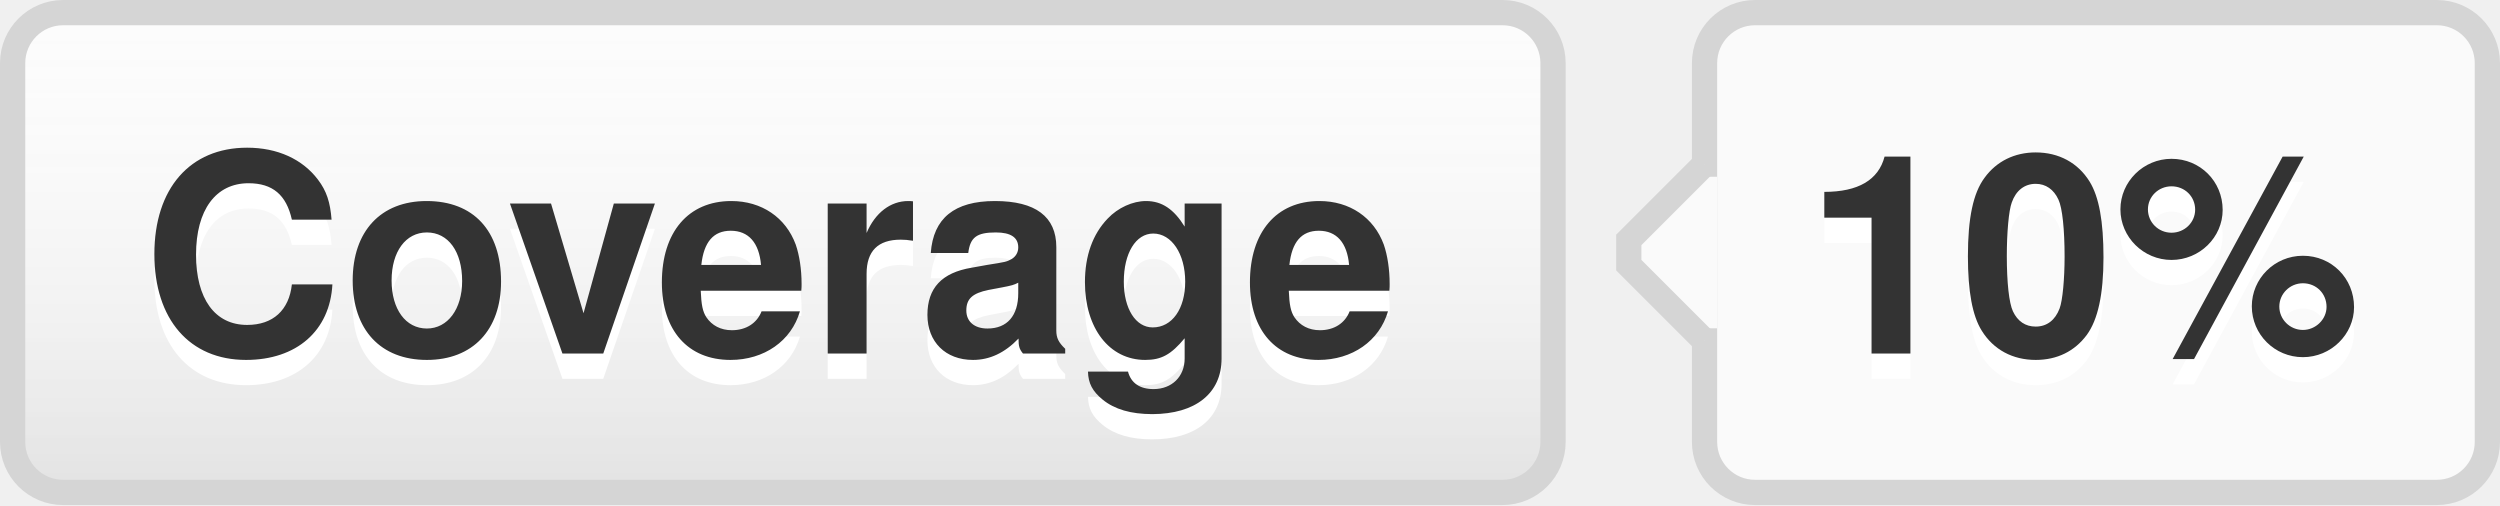
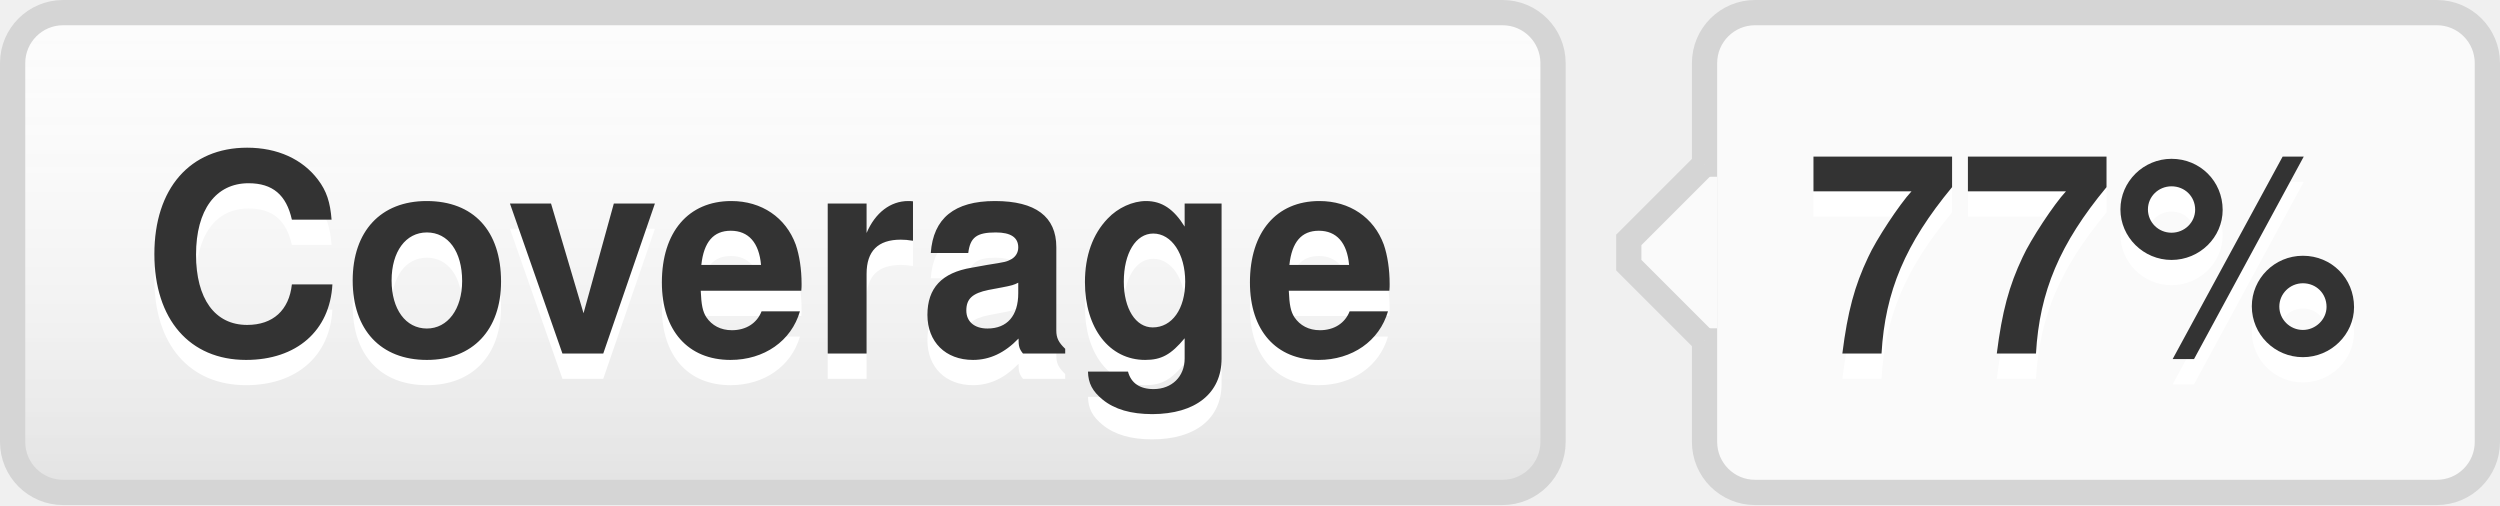
- <svg xmlns="http://www.w3.org/2000/svg" width="99" height="20" role="img" aria-label="Coverage: 10%">
+ <svg xmlns="http://www.w3.org/2000/svg" width="99" height="20" role="img" aria-label="Coverage: 77%">
  <style>a:hover #llink{fill:url(#b);stroke:#ccc}a:hover #rlink{fill:#4183c4}</style>
  <linearGradient id="a" x2="0" y2="100%">
    <stop offset="0" stop-color="#fcfcfc" stop-opacity="0" />
    <stop offset="1" stop-opacity=".1" />
  </linearGradient>
  <linearGradient id="b" x2="0" y2="100%">
    <stop offset="0" stop-color="#ccc" stop-opacity=".1" />
    <stop offset="1" stop-opacity=".1" />
  </linearGradient>
  <g stroke="#d5d5d5">
    <rect stroke="none" fill="#fcfcfc" x="0.5" y="0.5" width="61" height="19" rx="2" />
    <rect x="67.5" y="0.5" width="31" height="19" rx="2" fill="#fafafa" />
    <rect x="67" y="7.5" width="0.5" height="5" stroke="#fafafa" />
    <path d="M67.5 6.5 l-3 3v1 l3 3" stroke="d5d5d5" fill="#fafafa" />
  </g>
  <g aria-hidden="true" fill="#333" text-anchor="middle" font-family="Helvetica Neue,Helvetica,Arial,sans-serif" text-rendering="geometricPrecision" font-weight="700" font-size="110px" line-height="14px">
    <rect id="llink" stroke="#d5d5d5" fill="url(#a)" x=".5" y=".5" width="61" height="19" rx="2" />
    <text aria-hidden="true" x="305" y="150" fill="#fff" transform="scale(.1)" textLength="510">Coverage</text>
    <text x="305" y="140" transform="scale(.1)" textLength="510">Coverage</text>
-     <text aria-hidden="true" x="825" y="150" fill="#fff" transform="scale(.1)" textLength="230">10%</text>
-     <text id="rlink" x="825" y="140" transform="scale(.1)" textLength="230">10%</text>
+     <text aria-hidden="true" x="825" y="150" fill="#fff" transform="scale(.1)" textLength="230">77%</text>
+     <text id="rlink" x="825" y="140" transform="scale(.1)" textLength="230">77%</text>
  </g>
</svg>
